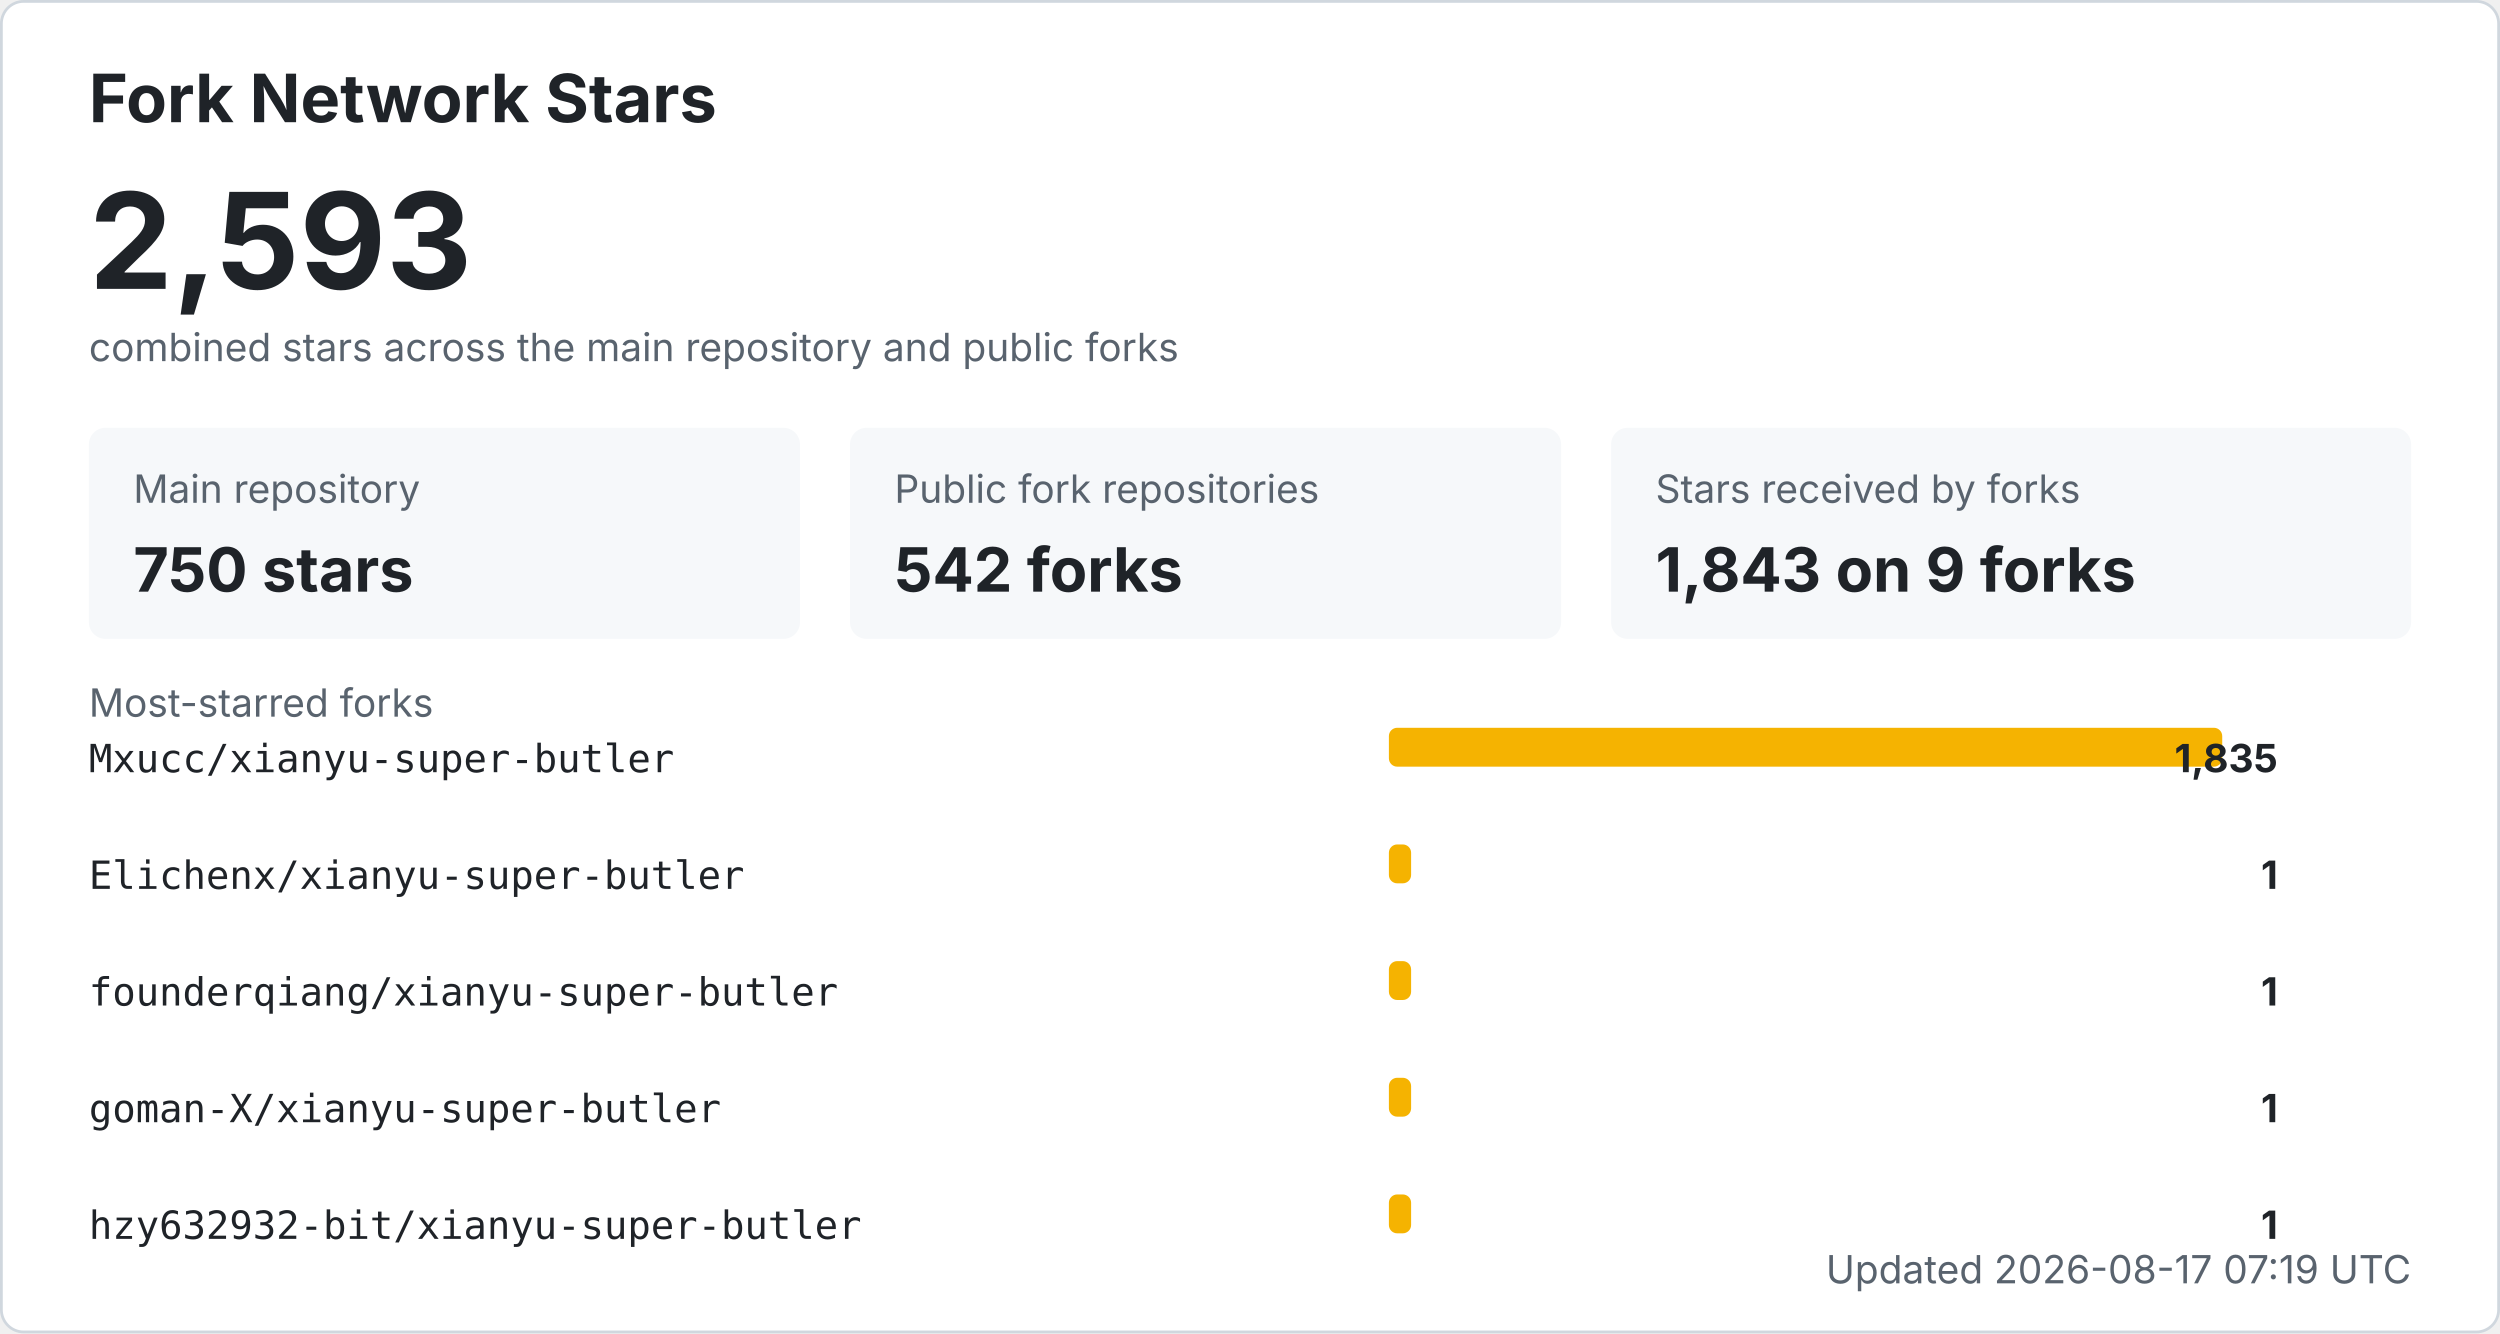
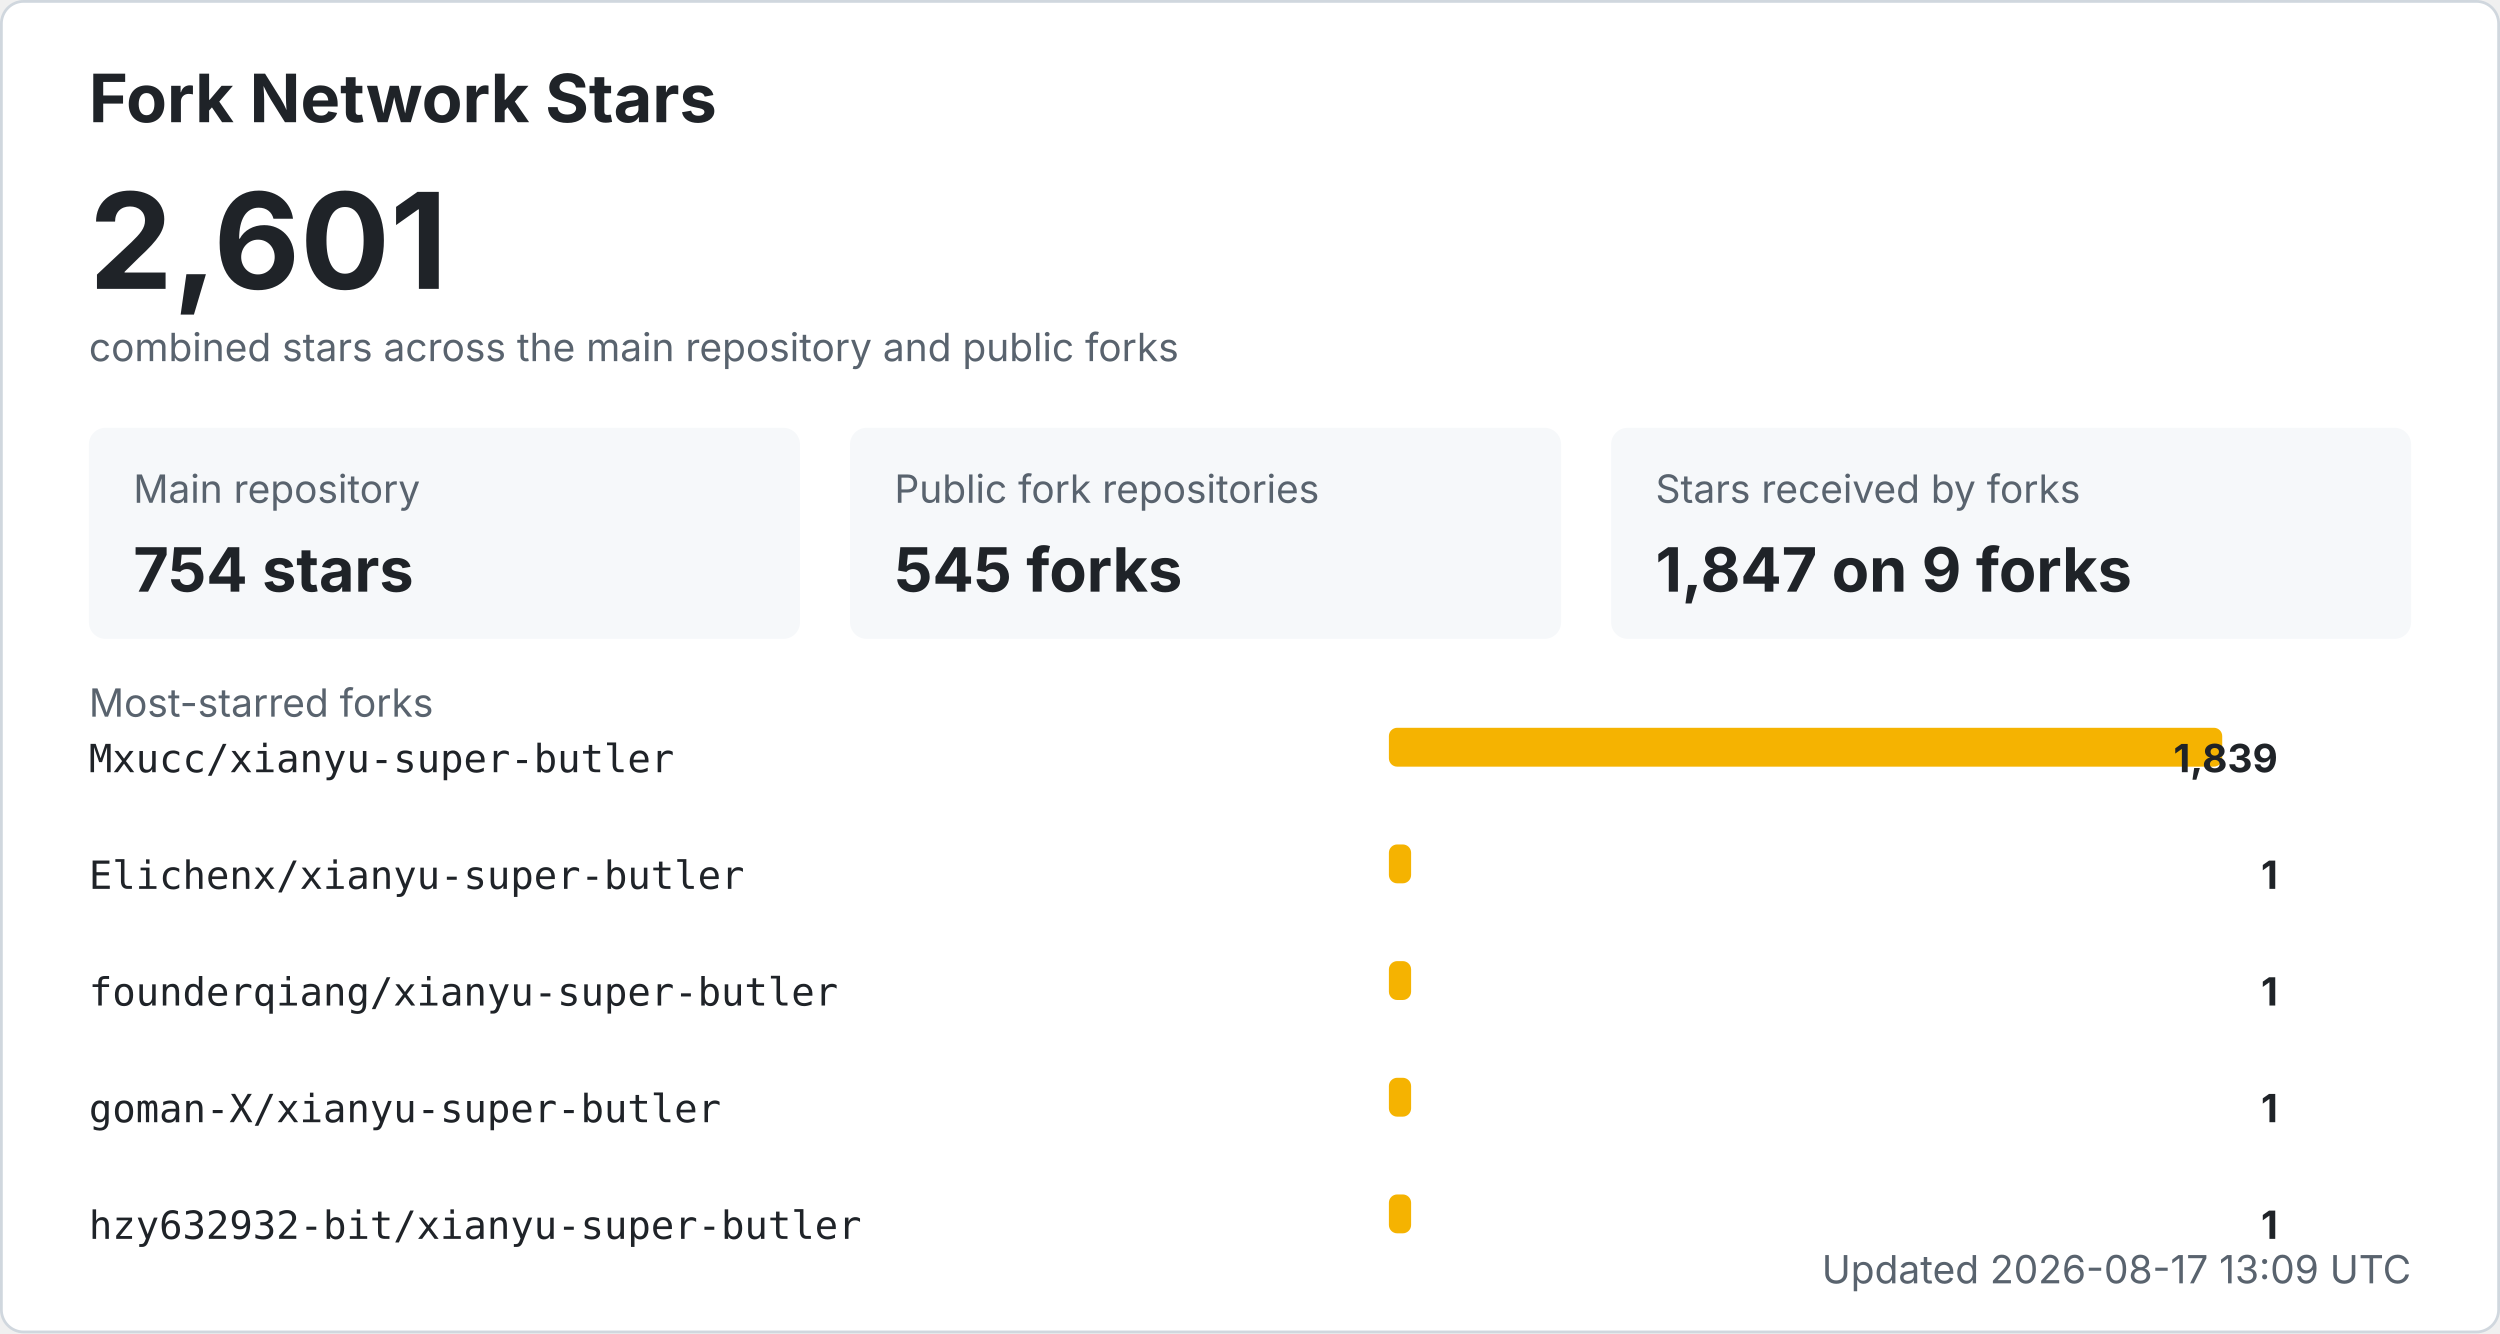
<svg xmlns="http://www.w3.org/2000/svg" width="900" height="480" viewBox="0 0 900 480" role="img" aria-labelledby="title desc">
  <style>
    .bg { fill: #ffffff; stroke: #d0d7de; }
    .title { fill: #1f2328; font: 700 24px -apple-system, BlinkMacSystemFont, "Segoe UI", sans-serif; }
    .total { fill: #1f2328; font: 700 48px -apple-system, BlinkMacSystemFont, "Segoe UI", sans-serif; }
    .label { fill: #59636e; font: 14px -apple-system, BlinkMacSystemFont, "Segoe UI", sans-serif; }
    .metric { fill: #1f2328; font: 700 22px -apple-system, BlinkMacSystemFont, "Segoe UI", sans-serif; }
    .repo { fill: #1f2328; font: 14px ui-monospace, SFMono-Regular, Consolas, monospace; }
    .count { fill: #1f2328; font: 700 14px -apple-system, BlinkMacSystemFont, "Segoe UI", sans-serif; }
    .muted { fill: #59636e; font: 14px -apple-system, BlinkMacSystemFont, "Segoe UI", sans-serif; }
    .card { fill: #f6f8fa; }
    .bar { fill: #f5b301; }
    @media (prefers-color-scheme: dark) {
      .bg { fill: #0d1117; stroke: #30363d; }
      .title, .total, .metric, .repo, .count { fill: #f0f6fc; }
      .label, .muted { fill: #8b949e; }
      .card { fill: #161b22; }
    }
  </style>
  <rect x="0.5" y="0.5" width="899" height="479" rx="8" class="bg" />
  <text x="32" y="44" class="title">Fork Network Stars</text>
-   <text x="32" y="104" class="total">2,593</text>
+   <text x="32" y="104" class="total">2,601</text>
  <text x="32" y="130" class="label">combined stars across the main repository and public forks</text>
  <rect x="32" y="154" width="256" height="76" rx="6" class="card" />
  <text x="48" y="181" class="label">Main repository</text>
-   <text x="48" y="213" class="metric">750 stars</text>
+   <text x="48" y="213" class="metric">754 stars</text>
  <rect x="306" y="154" width="256" height="76" rx="6" class="card" />
  <text x="322" y="181" class="label">Public fork repositories</text>
-   <text x="322" y="213" class="metric">542 forks</text>
+   <text x="322" y="213" class="metric">545 forks</text>
  <rect x="580" y="154" width="288" height="76" rx="6" class="card" />
  <text x="596" y="181" class="label">Stars received by forks</text>
-   <text x="596" y="213" class="metric">1,843 on 9 forks</text>
+   <text x="596" y="213" class="metric">1,847 on 9 forks</text>
  <text x="32" y="258" class="label">Most-starred forks</text>
  <text x="32" y="278" class="repo">Mxucc/xianyu-super-butler</text>
  <rect x="500" y="262" width="300" height="14" rx="3" class="bar" />
-   <text x="820" y="278" text-anchor="end" class="count">1,835</text>
+   <text x="820" y="278" text-anchor="end" class="count">1,839</text>
  <text x="32" y="320" class="repo">Elichenx/xianyu-super-butler</text>
  <rect x="500" y="304" width="8" height="14" rx="3" class="bar" />
  <text x="820" y="320" text-anchor="end" class="count">1</text>
  <text x="32" y="362" class="repo">founderqiang/xianyu-super-butler</text>
  <rect x="500" y="346" width="8" height="14" rx="3" class="bar" />
  <text x="820" y="362" text-anchor="end" class="count">1</text>
  <text x="32" y="404" class="repo">goman-X/xianyu-super-butler</text>
  <rect x="500" y="388" width="8" height="14" rx="3" class="bar" />
  <text x="820" y="404" text-anchor="end" class="count">1</text>
  <text x="32" y="446" class="repo">hzy632932-bit/xianyu-super-butler</text>
  <rect x="500" y="430" width="8" height="14" rx="3" class="bar" />
  <text x="820" y="446" text-anchor="end" class="count">1</text>
-   <text x="868" y="462" text-anchor="end" class="label">Updated 2026-08-17 07:19 UTC</text>
+   <text x="868" y="462" text-anchor="end" class="label">Updated 2026-08-17 13:09 UTC</text>
</svg>
